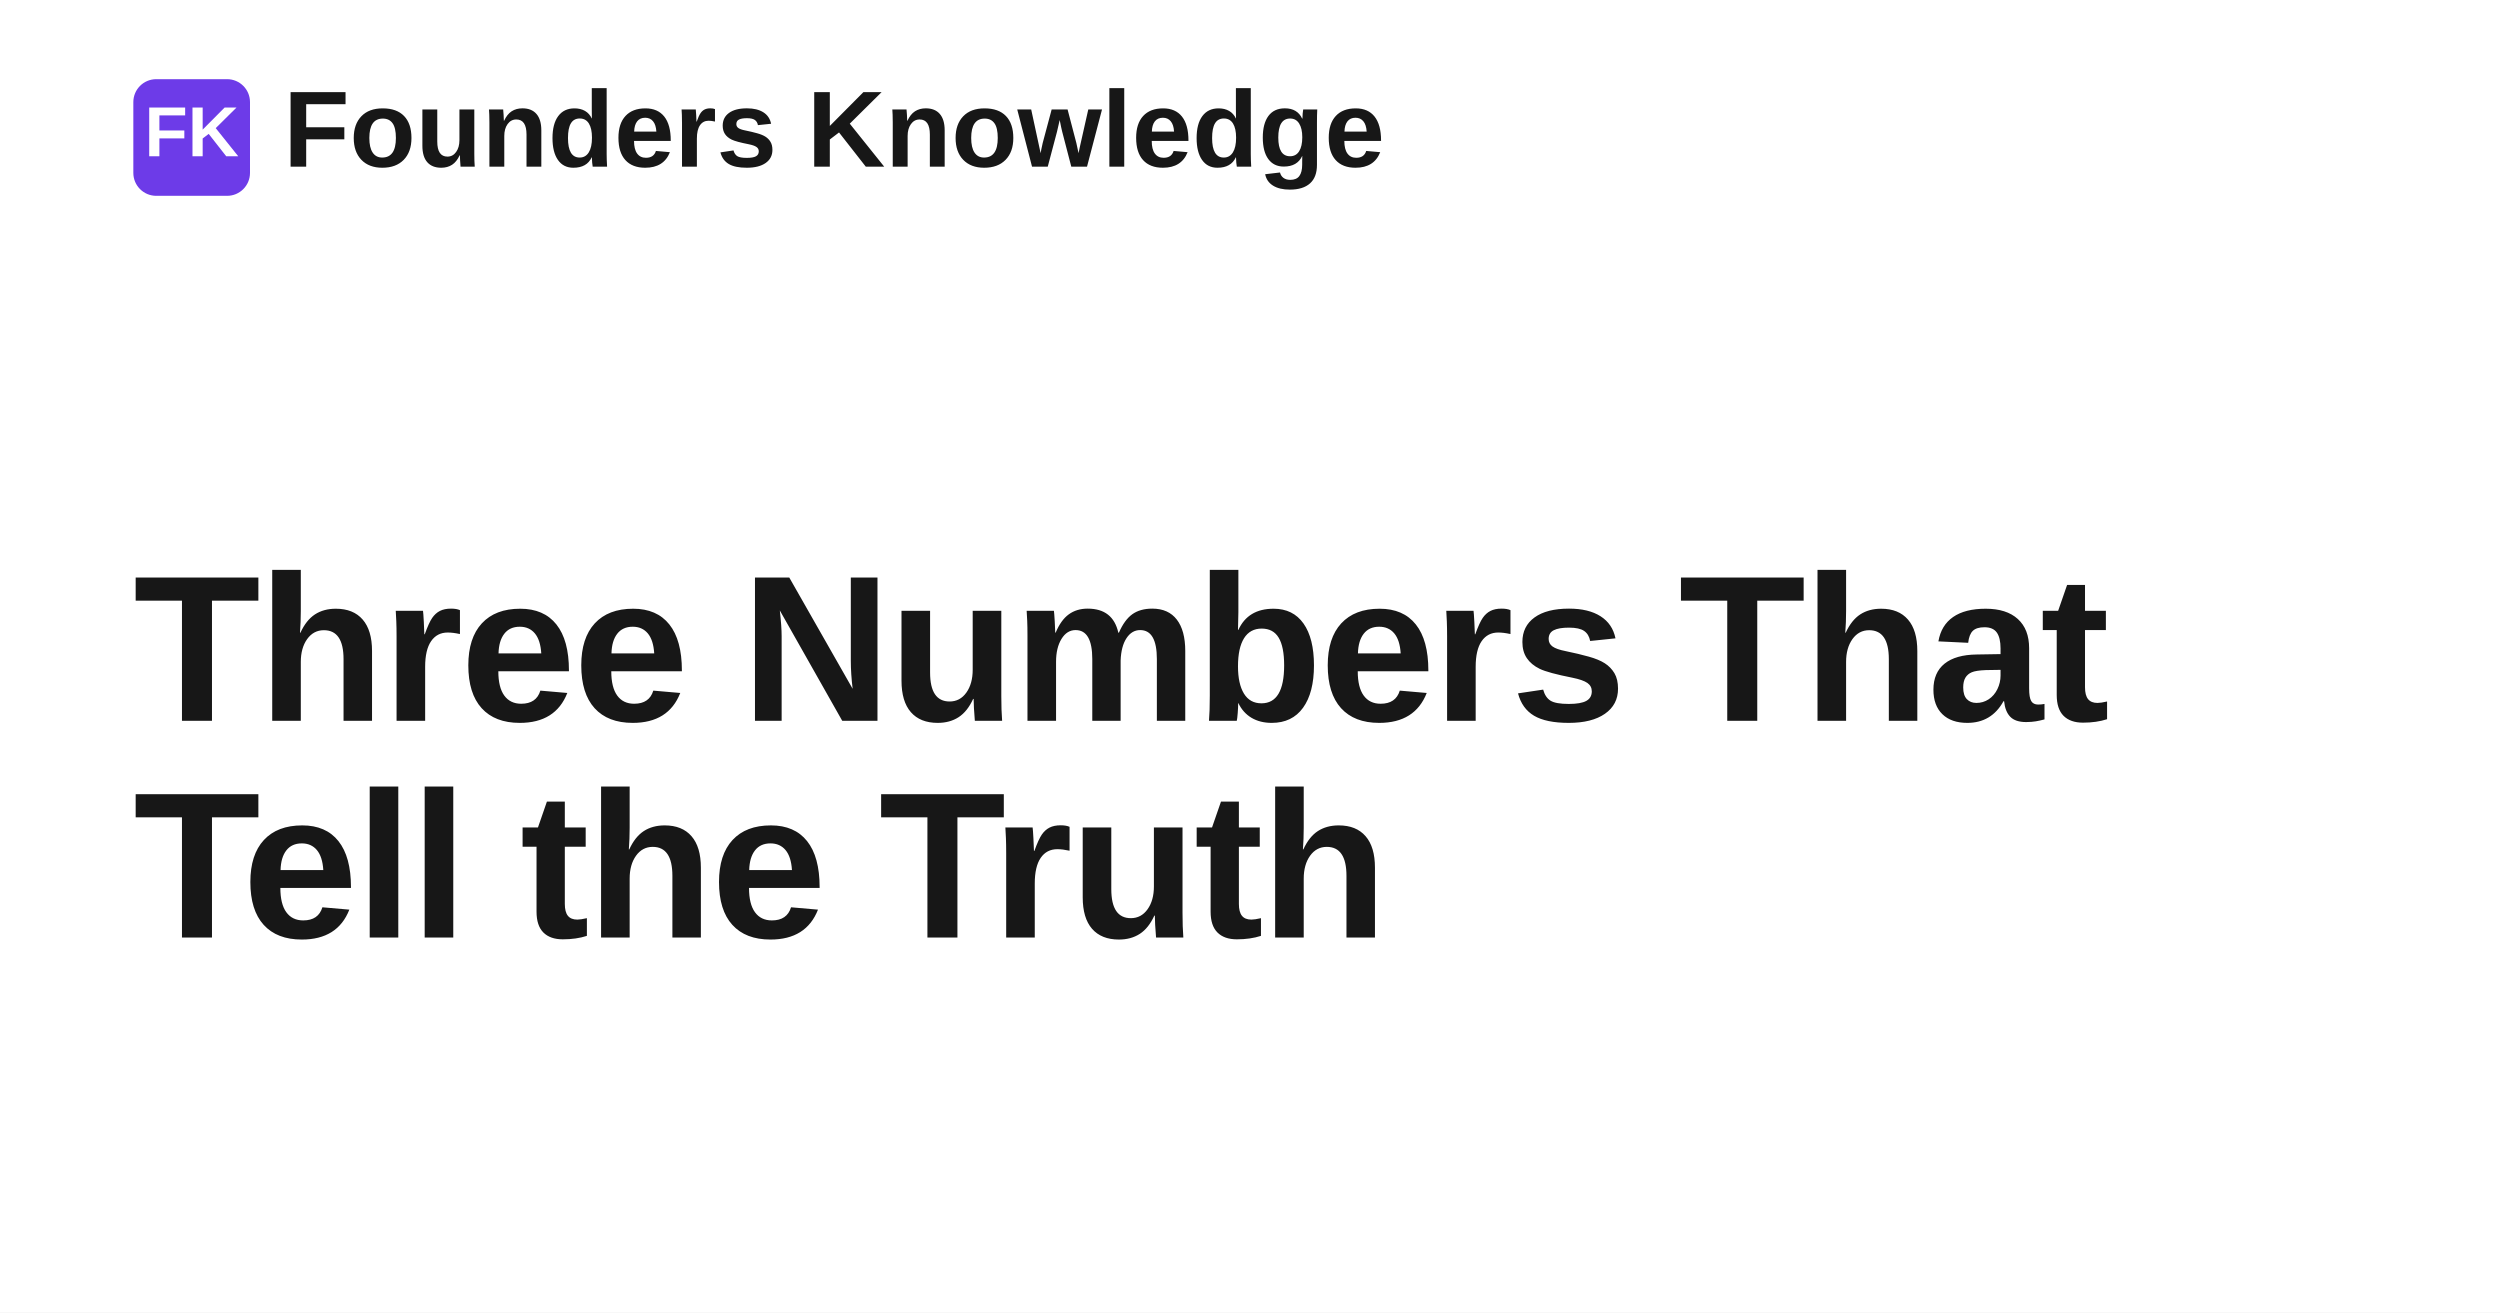
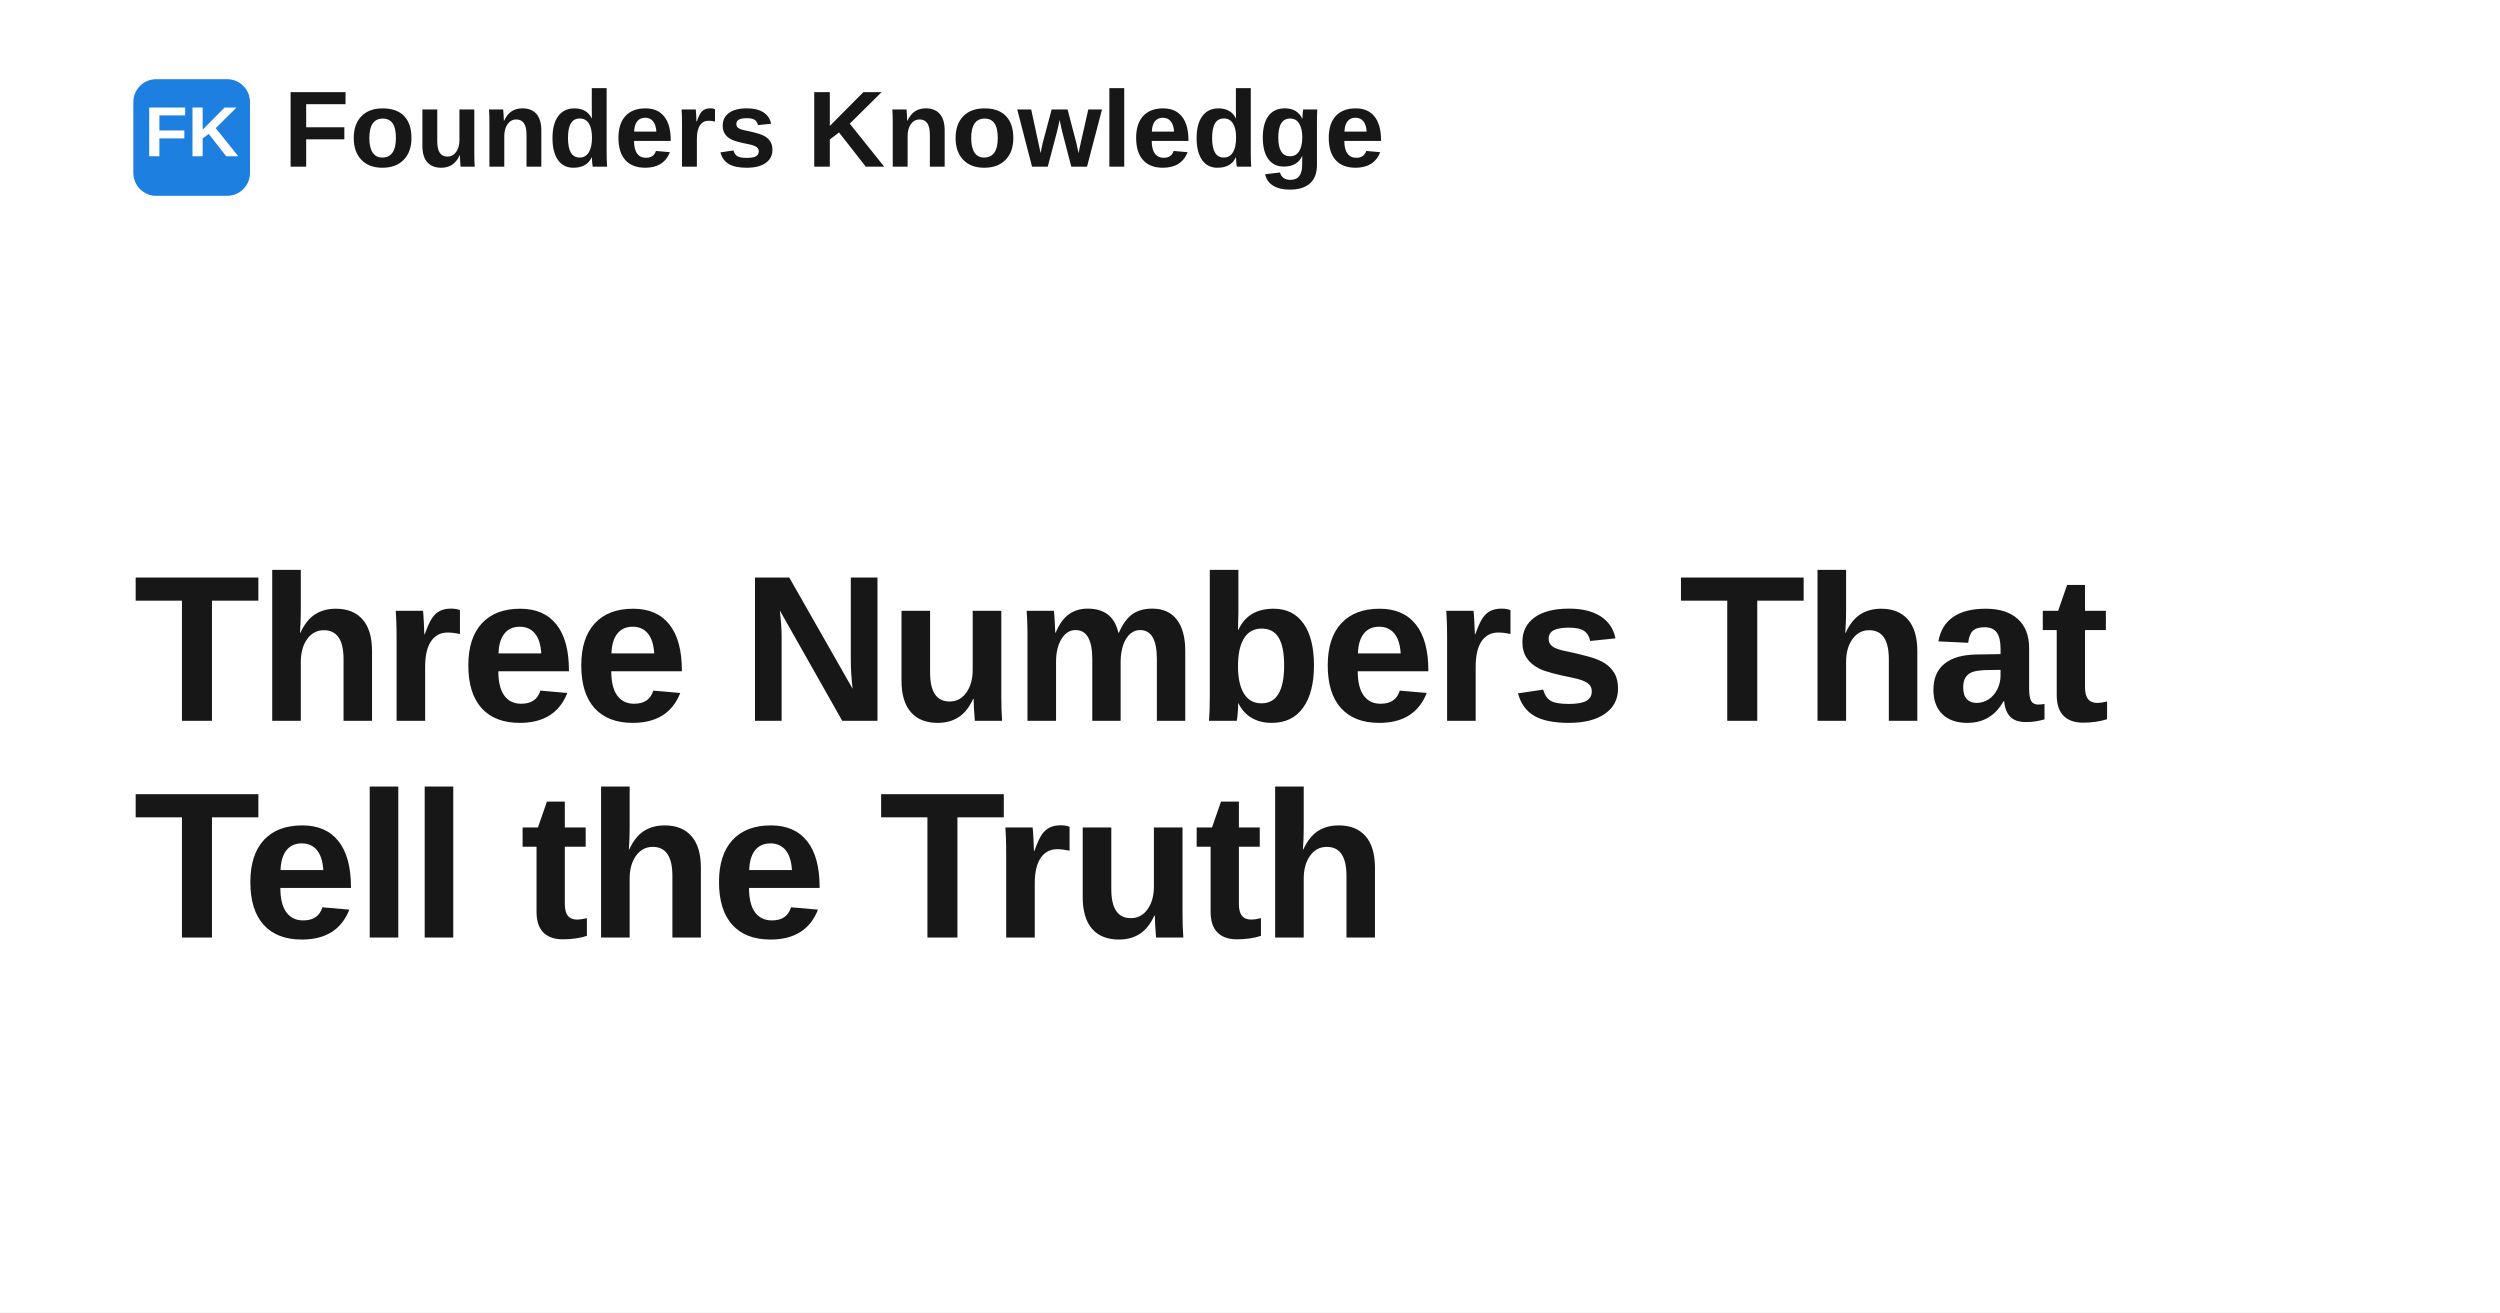
<svg xmlns="http://www.w3.org/2000/svg" width="1200" height="630" viewBox="0 0 1200 630" role="img" aria-label="Three Numbers That Tell the Truth">
  <rect width="1200" height="630" fill="#ffffff" />
-   <rect x="64" y="38" width="56" height="56" rx="11" fill="#6d3be8" />
+   <rect x="64" y="38" width="56" height="56" rx="11" fill="#1d7fe0" />
  <text x="92" y="75" text-anchor="middle" fill="#ffffff" font-family="Space Grotesk, Arial, Helvetica, sans-serif" font-size="34" font-weight="700">FK</text>
  <text x="136" y="80" fill="#171717" font-family="Space Grotesk, Arial, Helvetica, sans-serif" font-size="52" font-weight="700">Founders Knowledge</text>
  <text x="64" y="346" fill="#171717" font-family="Space Grotesk, Arial, Helvetica, sans-serif" font-size="100" font-weight="700" letter-spacing="-1.4">
    <tspan x="64" dy="0">Three Numbers That</tspan>
    <tspan x="64" dy="104">Tell the Truth</tspan>
  </text>
</svg>
